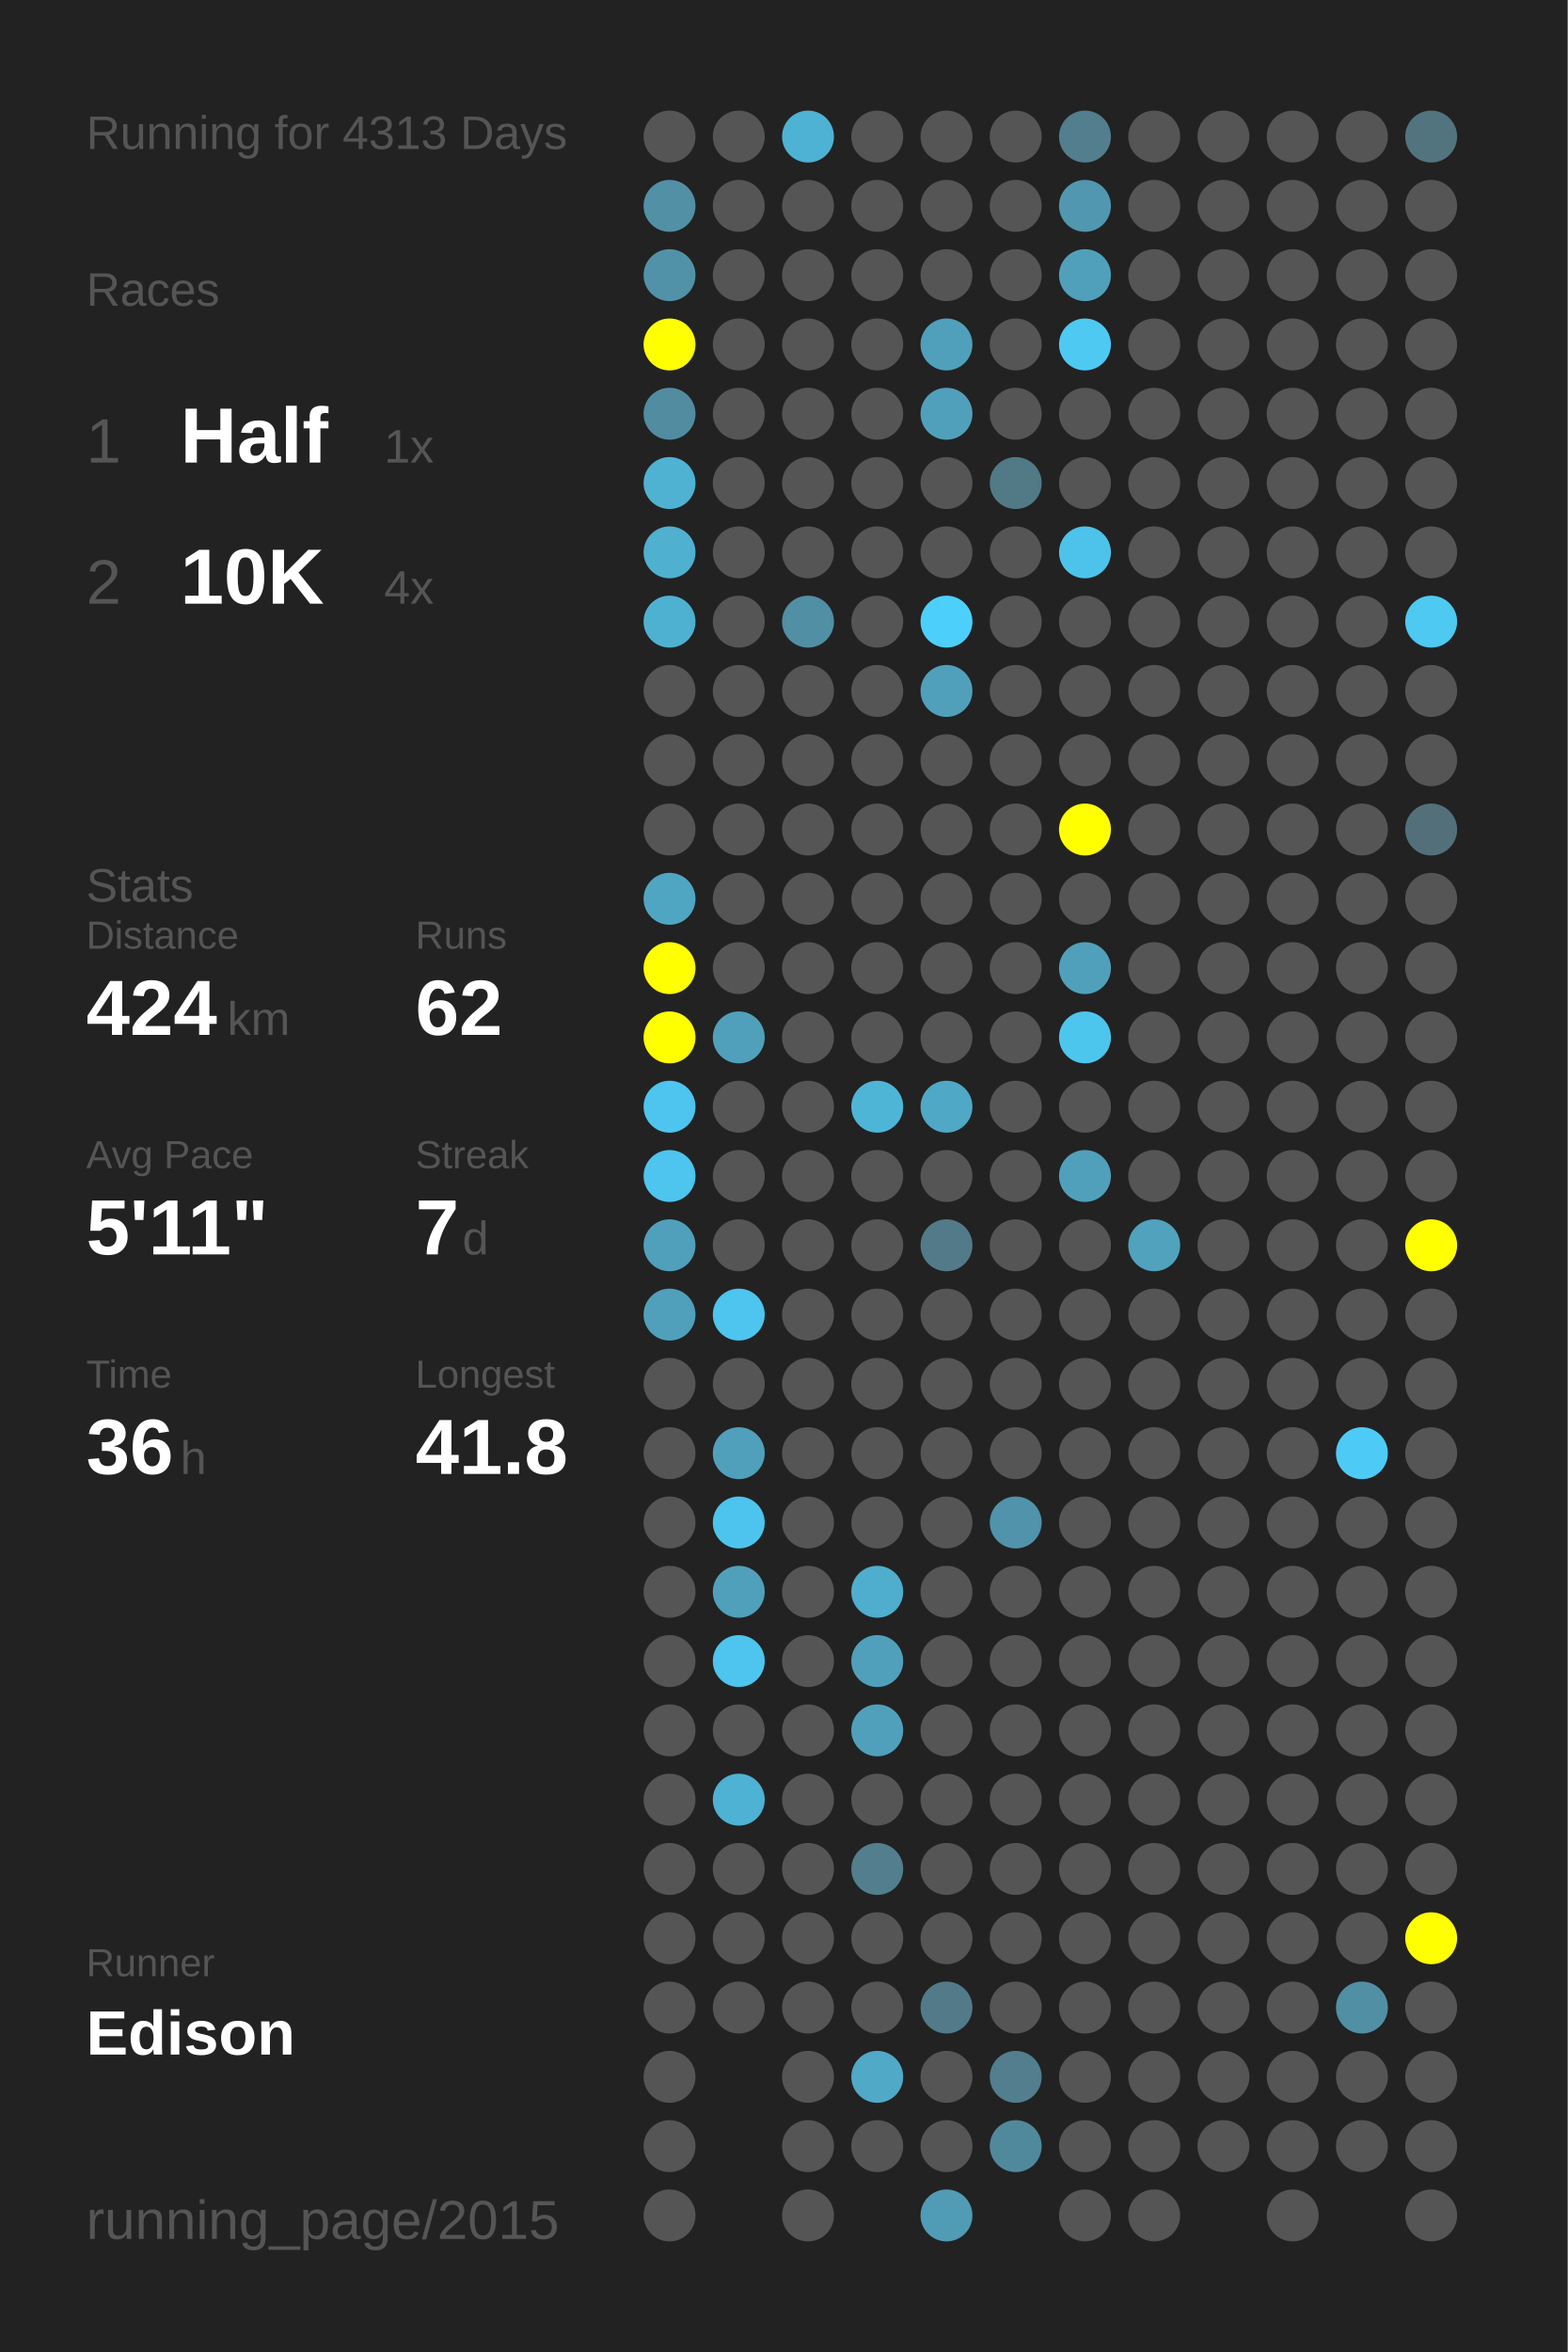
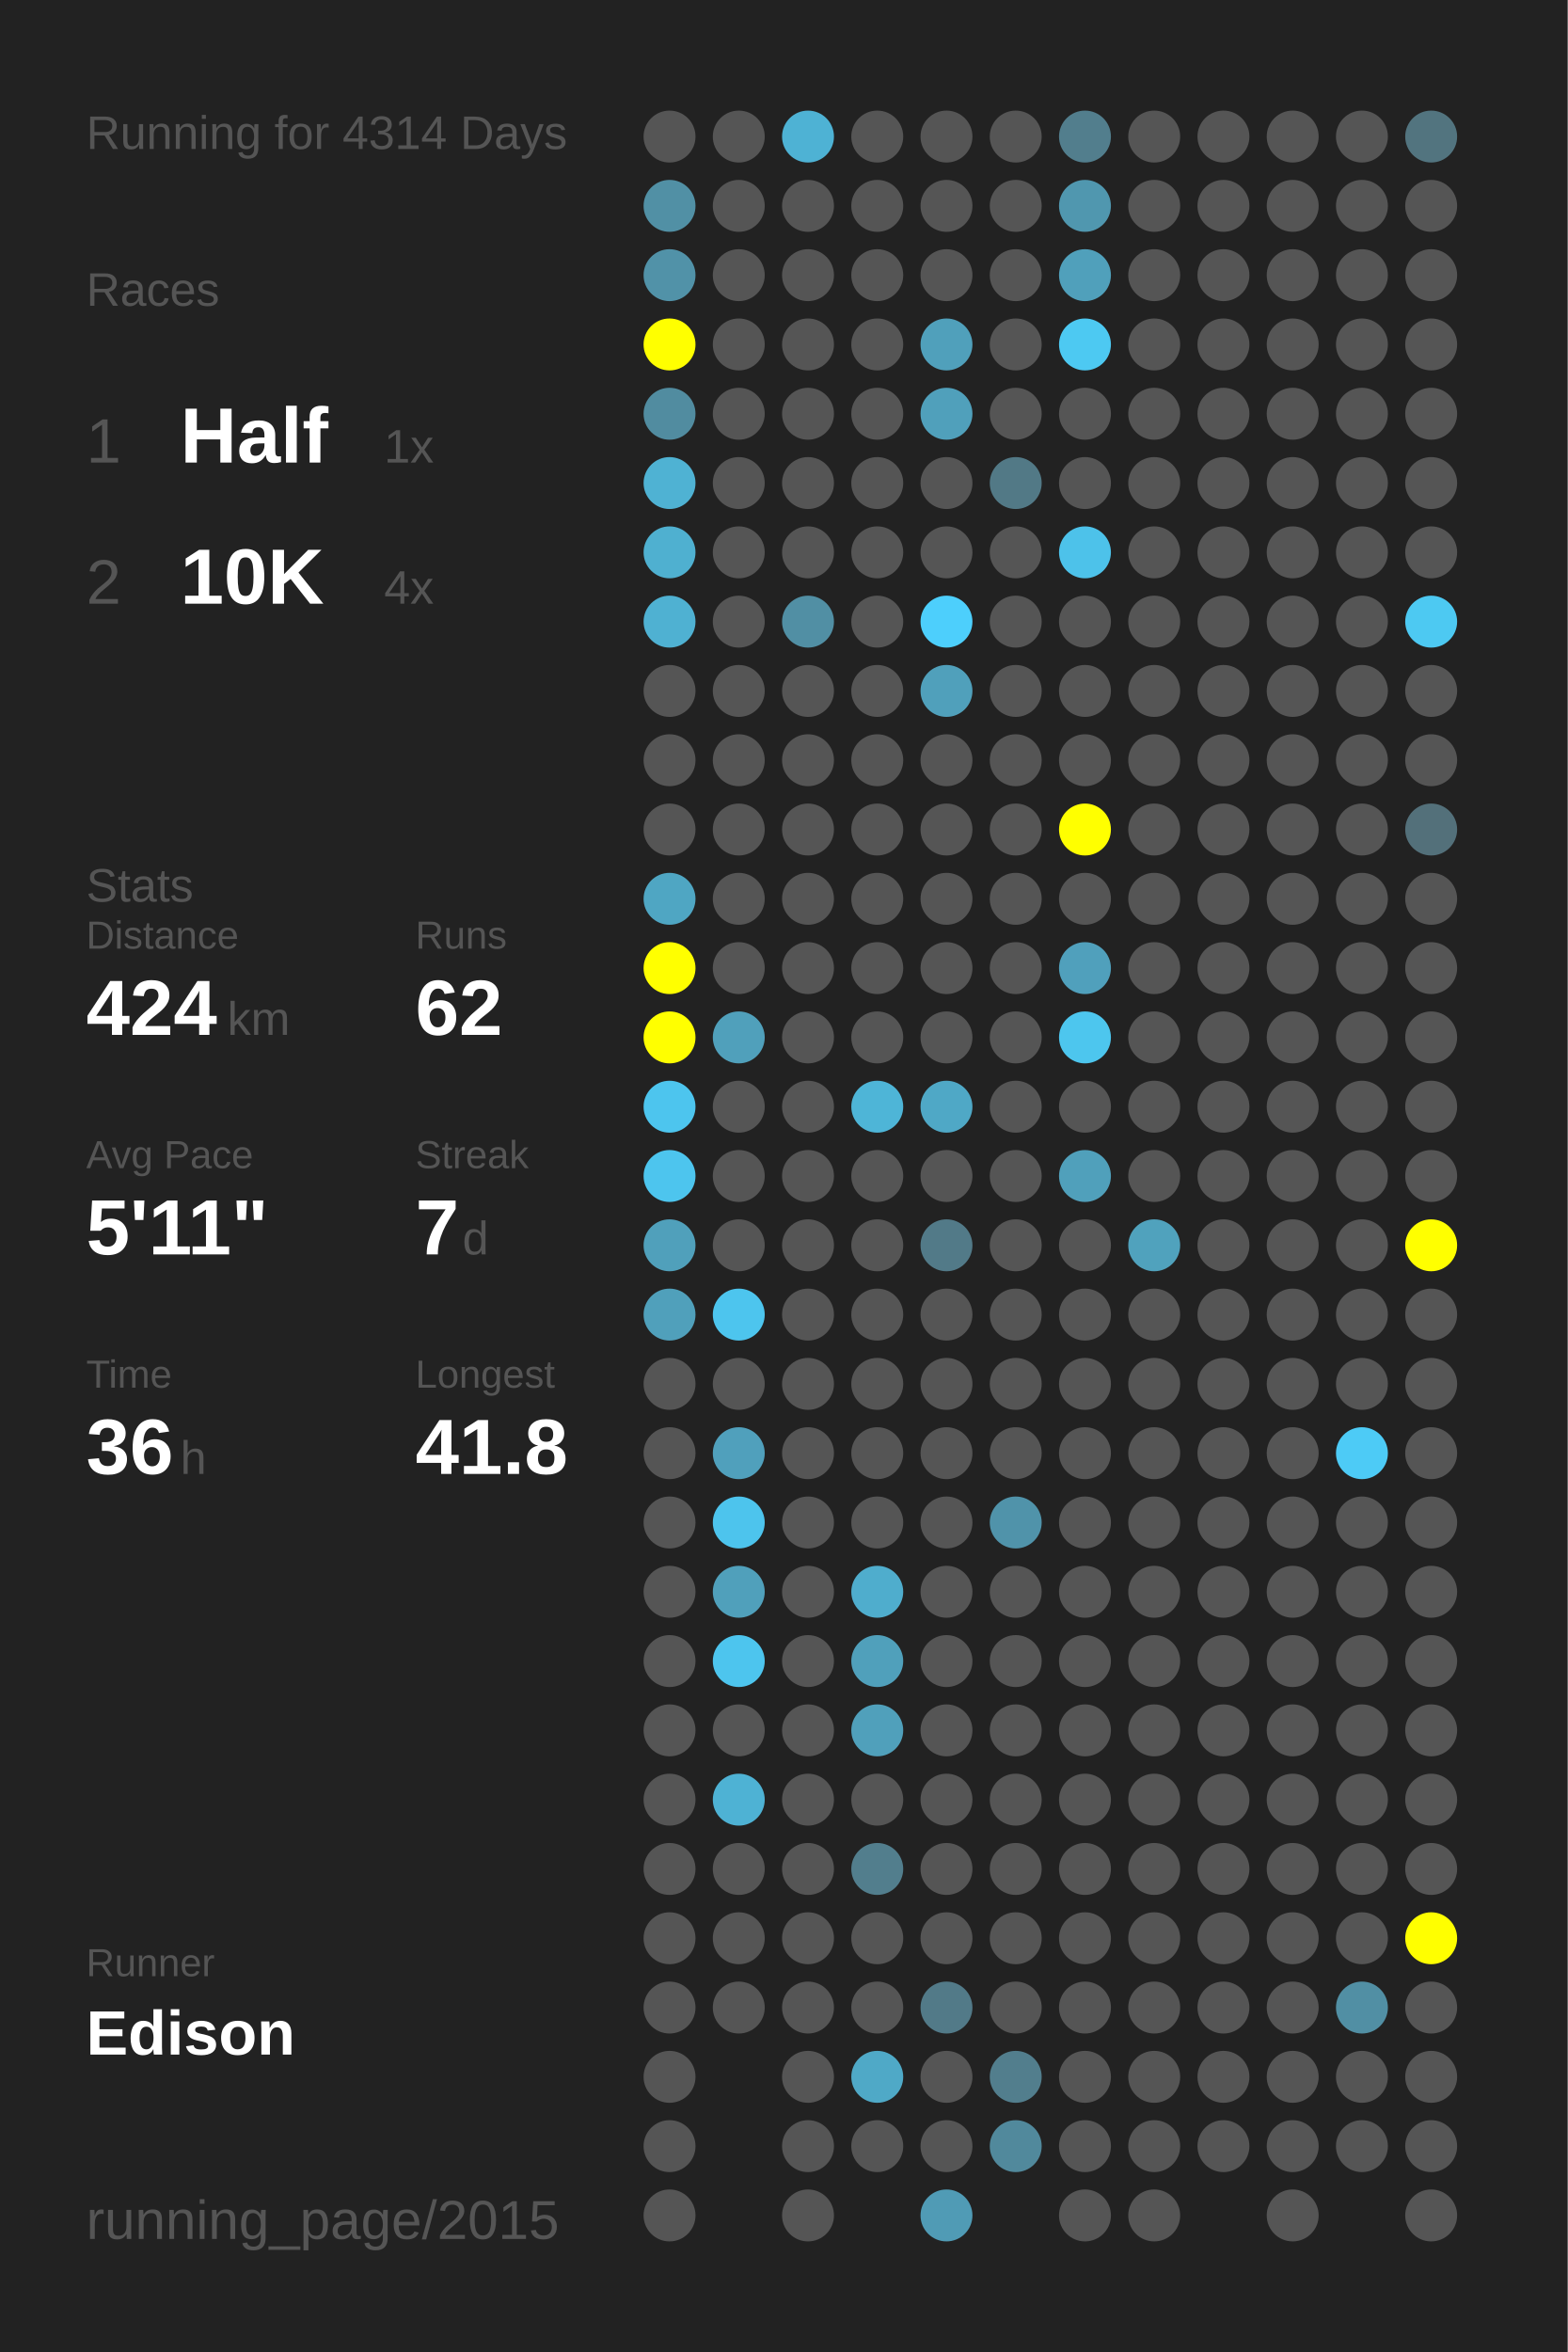
<svg xmlns="http://www.w3.org/2000/svg" baseProfile="full" height="300mm" version="1.1" viewBox="0,0,200,300" width="200mm">
  <defs />
  <rect fill="#222222" height="300" width="200" x="0" y="0" />
-   <text fill="#555555" style="font-size:6px; font-family:Arial;" x="11" y="19">Running for 4313 Days</text>
+   <text fill="#555555" style="font-size:6px; font-family:Arial;" x="11" y="19">Running for 4314 Days</text>
  <text fill="#555555" style="font-size:6px; font-family:Arial;" x="11" y="39">Races</text>
  <text fill="#555555" style="font-size:8px; font-family:Arial;" x="11" y="59">1</text>
  <text fill="#FFFFFF" style="font-size:10px; font-family:Arial; font-weight:bold;" x="23" y="59">Half</text>
  <text fill="#555555" style="font-size:6px; font-family:Arial;" x="49" y="59">1x</text>
  <text fill="#555555" style="font-size:8px; font-family:Arial;" x="11" y="77">2</text>
  <text fill="#FFFFFF" style="font-size:10px; font-family:Arial; font-weight:bold;" x="23" y="77">10K</text>
  <text fill="#555555" style="font-size:6px; font-family:Arial;" x="49" y="77">4x</text>
  <text fill="#555555" style="font-size:6px; font-family:Arial;" x="11" y="115">Stats</text>
  <text fill="#555555" style="font-size:5px; font-family:Arial;" x="11" y="121">Distance</text>
  <text fill="#FFFFFF" style="font-size:10px; font-family:Arial; font-weight:bold;" x="11" y="132">424</text>
  <text fill="#555555" style="font-size:6px; font-family:Arial;" x="29" y="132">km</text>
  <text fill="#555555" style="font-size:5px; font-family:Arial;" x="53" y="121">Runs</text>
  <text fill="#FFFFFF" style="font-size:10px; font-family:Arial; font-weight:bold;" x="53" y="132">62</text>
  <text fill="#555555" style="font-size:5px; font-family:Arial;" x="11" y="149">Avg Pace</text>
  <text fill="#FFFFFF" style="font-size:10px; font-family:Arial; font-weight:bold;" x="11" y="160">5'11"</text>
  <text fill="#555555" style="font-size:5px; font-family:Arial;" x="53" y="149">Streak</text>
  <text fill="#FFFFFF" style="font-size:10px; font-family:Arial; font-weight:bold;" x="53" y="160">7</text>
  <text fill="#555555" style="font-size:6px; font-family:Arial;" x="59" y="160">d</text>
  <text fill="#555555" style="font-size:5px; font-family:Arial;" x="11" y="177">Time</text>
  <text fill="#FFFFFF" style="font-size:10px; font-family:Arial; font-weight:bold;" x="11" y="188">36</text>
  <text fill="#555555" style="font-size:6px; font-family:Arial;" x="23" y="188">h</text>
  <text fill="#555555" style="font-size:5px; font-family:Arial;" x="53" y="177">Longest</text>
  <text fill="#FFFFFF" style="font-size:10px; font-family:Arial; font-weight:bold;" x="53" y="188">41.8</text>
  <text fill="#555555" style="font-size:5px; font-family:Arial;" x="11" y="252.065">Runner</text>
  <text fill="#FFFFFF" style="font-size:8px; font-family:Arial; font-weight:bold;" x="11" y="262.065">Edison</text>
  <text fill="#555555" style="font-size:7px; font-family:Arial;" x="11" y="285.581">running_page/2015</text>
  <circle cx="85.417" cy="17.419" fill="#555555" r="3.312" />
  <circle cx="85.417" cy="26.258" fill="#5190a5" r="3.312" />
  <circle cx="85.417" cy="35.097" fill="#5192a8" r="3.312" />
  <circle cx="85.417" cy="43.935" fill="#FFFF00" r="3.312" />
  <circle cx="85.417" cy="52.774" fill="#518ca0" r="3.312" />
  <circle cx="85.417" cy="61.613" fill="#4fb2d3" r="3.312" />
  <circle cx="85.417" cy="70.452" fill="#4fb0d0" r="3.312" />
  <circle cx="85.417" cy="79.29" fill="#4fb1d2" r="3.312" />
  <circle cx="85.417" cy="88.129" fill="#555555" r="3.312" />
  <circle cx="85.417" cy="96.968" fill="#555555" r="3.312" />
  <circle cx="85.417" cy="105.806" fill="#555555" r="3.312" />
  <circle cx="85.417" cy="114.645" fill="#4fa6c3" r="3.312" />
  <circle cx="85.417" cy="123.484" fill="#FFFF00" r="3.312" />
  <circle cx="85.417" cy="132.323" fill="#FFFF00" r="3.312" />
  <circle cx="85.417" cy="141.161" fill="#4dc5ee" r="3.312" />
  <circle cx="85.417" cy="150" fill="#4dc5ee" r="3.312" />
  <circle cx="85.417" cy="158.839" fill="#50a0bb" r="3.312" />
  <circle cx="85.417" cy="167.677" fill="#50a0bb" r="3.312" />
  <circle cx="85.417" cy="176.516" fill="#555555" r="3.312" />
  <circle cx="85.417" cy="185.355" fill="#555555" r="3.312" />
  <circle cx="85.417" cy="194.194" fill="#555555" r="3.312" />
  <circle cx="85.417" cy="203.032" fill="#555555" r="3.312" />
  <circle cx="85.417" cy="211.871" fill="#555555" r="3.312" />
  <circle cx="85.417" cy="220.71" fill="#555555" r="3.312" />
  <circle cx="85.417" cy="229.548" fill="#555555" r="3.312" />
  <circle cx="85.417" cy="238.387" fill="#555555" r="3.312" />
  <circle cx="85.417" cy="247.226" fill="#555555" r="3.312" />
  <circle cx="85.417" cy="256.065" fill="#555555" r="3.312" />
  <circle cx="85.417" cy="264.903" fill="#555555" r="3.312" />
  <circle cx="85.417" cy="273.742" fill="#555555" r="3.312" />
  <circle cx="85.417" cy="282.581" fill="#555555" r="3.312" />
  <circle cx="94.25" cy="17.419" fill="#555555" r="3.312" />
  <circle cx="94.25" cy="26.258" fill="#555555" r="3.312" />
  <circle cx="94.25" cy="35.097" fill="#555555" r="3.312" />
  <circle cx="94.25" cy="43.935" fill="#555555" r="3.312" />
  <circle cx="94.25" cy="52.774" fill="#555555" r="3.312" />
  <circle cx="94.25" cy="61.613" fill="#555555" r="3.312" />
  <circle cx="94.25" cy="70.452" fill="#555555" r="3.312" />
  <circle cx="94.25" cy="79.29" fill="#555555" r="3.312" />
  <circle cx="94.25" cy="88.129" fill="#555555" r="3.312" />
  <circle cx="94.25" cy="96.968" fill="#555555" r="3.312" />
  <circle cx="94.25" cy="105.806" fill="#555555" r="3.312" />
  <circle cx="94.25" cy="114.645" fill="#555555" r="3.312" />
  <circle cx="94.25" cy="123.484" fill="#555555" r="3.312" />
  <circle cx="94.25" cy="132.323" fill="#50a0bb" r="3.312" />
  <circle cx="94.25" cy="141.161" fill="#555555" r="3.312" />
  <circle cx="94.25" cy="150" fill="#555555" r="3.312" />
  <circle cx="94.25" cy="158.839" fill="#555555" r="3.312" />
  <circle cx="94.25" cy="167.677" fill="#4dc5ee" r="3.312" />
  <circle cx="94.25" cy="176.516" fill="#555555" r="3.312" />
  <circle cx="94.25" cy="185.355" fill="#50a0bc" r="3.312" />
  <circle cx="94.25" cy="194.194" fill="#4dc4ed" r="3.312" />
  <circle cx="94.25" cy="203.032" fill="#50a0bb" r="3.312" />
  <circle cx="94.25" cy="211.871" fill="#4dc5ee" r="3.312" />
  <circle cx="94.25" cy="220.71" fill="#555555" r="3.312" />
  <circle cx="94.25" cy="229.548" fill="#4eb2d4" r="3.312" />
  <circle cx="94.25" cy="238.387" fill="#555555" r="3.312" />
  <circle cx="94.25" cy="247.226" fill="#555555" r="3.312" />
  <circle cx="94.25" cy="256.065" fill="#555555" r="3.312" />
  <circle cx="103.083" cy="17.419" fill="#4eb2d4" r="3.312" />
  <circle cx="103.083" cy="26.258" fill="#555555" r="3.312" />
  <circle cx="103.083" cy="35.097" fill="#555555" r="3.312" />
  <circle cx="103.083" cy="43.935" fill="#555555" r="3.312" />
  <circle cx="103.083" cy="52.774" fill="#555555" r="3.312" />
  <circle cx="103.083" cy="61.613" fill="#555555" r="3.312" />
  <circle cx="103.083" cy="70.452" fill="#555555" r="3.312" />
  <circle cx="103.083" cy="79.29" fill="#518fa4" r="3.312" />
  <circle cx="103.083" cy="88.129" fill="#555555" r="3.312" />
  <circle cx="103.083" cy="96.968" fill="#555555" r="3.312" />
  <circle cx="103.083" cy="105.806" fill="#555555" r="3.312" />
  <circle cx="103.083" cy="114.645" fill="#555555" r="3.312" />
  <circle cx="103.083" cy="123.484" fill="#555555" r="3.312" />
  <circle cx="103.083" cy="132.323" fill="#555555" r="3.312" />
  <circle cx="103.083" cy="141.161" fill="#555555" r="3.312" />
  <circle cx="103.083" cy="150" fill="#555555" r="3.312" />
  <circle cx="103.083" cy="158.839" fill="#555555" r="3.312" />
  <circle cx="103.083" cy="167.677" fill="#555555" r="3.312" />
  <circle cx="103.083" cy="176.516" fill="#555555" r="3.312" />
  <circle cx="103.083" cy="185.355" fill="#555555" r="3.312" />
  <circle cx="103.083" cy="194.194" fill="#555555" r="3.312" />
  <circle cx="103.083" cy="203.032" fill="#555555" r="3.312" />
  <circle cx="103.083" cy="211.871" fill="#555555" r="3.312" />
  <circle cx="103.083" cy="220.71" fill="#555555" r="3.312" />
  <circle cx="103.083" cy="229.548" fill="#555555" r="3.312" />
  <circle cx="103.083" cy="238.387" fill="#555555" r="3.312" />
  <circle cx="103.083" cy="247.226" fill="#555555" r="3.312" />
  <circle cx="103.083" cy="256.065" fill="#555555" r="3.312" />
  <circle cx="103.083" cy="264.903" fill="#555555" r="3.312" />
  <circle cx="103.083" cy="273.742" fill="#555555" r="3.312" />
  <circle cx="103.083" cy="282.581" fill="#555555" r="3.312" />
  <circle cx="111.917" cy="17.419" fill="#555555" r="3.312" />
  <circle cx="111.917" cy="26.258" fill="#555555" r="3.312" />
  <circle cx="111.917" cy="35.097" fill="#555555" r="3.312" />
  <circle cx="111.917" cy="43.935" fill="#555555" r="3.312" />
  <circle cx="111.917" cy="52.774" fill="#555555" r="3.312" />
  <circle cx="111.917" cy="61.613" fill="#555555" r="3.312" />
  <circle cx="111.917" cy="70.452" fill="#555555" r="3.312" />
  <circle cx="111.917" cy="79.29" fill="#555555" r="3.312" />
  <circle cx="111.917" cy="88.129" fill="#555555" r="3.312" />
  <circle cx="111.917" cy="96.968" fill="#555555" r="3.312" />
  <circle cx="111.917" cy="105.806" fill="#555555" r="3.312" />
  <circle cx="111.917" cy="114.645" fill="#555555" r="3.312" />
  <circle cx="111.917" cy="123.484" fill="#555555" r="3.312" />
  <circle cx="111.917" cy="132.323" fill="#555555" r="3.312" />
  <circle cx="111.917" cy="141.161" fill="#4eb5d7" r="3.312" />
  <circle cx="111.917" cy="150" fill="#555555" r="3.312" />
  <circle cx="111.917" cy="158.839" fill="#555555" r="3.312" />
  <circle cx="111.917" cy="167.677" fill="#555555" r="3.312" />
  <circle cx="111.917" cy="176.516" fill="#555555" r="3.312" />
  <circle cx="111.917" cy="185.355" fill="#555555" r="3.312" />
  <circle cx="111.917" cy="194.194" fill="#555555" r="3.312" />
  <circle cx="111.917" cy="203.032" fill="#4fadcd" r="3.312" />
  <circle cx="111.917" cy="211.871" fill="#50a0bb" r="3.312" />
  <circle cx="111.917" cy="220.71" fill="#50a0bb" r="3.312" />
  <circle cx="111.917" cy="229.548" fill="#555555" r="3.312" />
  <circle cx="111.917" cy="238.387" fill="#527e8d" r="3.312" />
  <circle cx="111.917" cy="247.226" fill="#555555" r="3.312" />
  <circle cx="111.917" cy="256.065" fill="#555555" r="3.312" />
  <circle cx="111.917" cy="264.903" fill="#4fa9c7" r="3.312" />
  <circle cx="111.917" cy="273.742" fill="#555555" r="3.312" />
  <circle cx="120.75" cy="17.419" fill="#555555" r="3.312" />
  <circle cx="120.75" cy="26.258" fill="#555555" r="3.312" />
  <circle cx="120.75" cy="35.097" fill="#555555" r="3.312" />
  <circle cx="120.75" cy="43.935" fill="#50a0bb" r="3.312" />
  <circle cx="120.75" cy="52.774" fill="#50a0bb" r="3.312" />
  <circle cx="120.75" cy="61.613" fill="#555555" r="3.312" />
  <circle cx="120.75" cy="70.452" fill="#555555" r="3.312" />
  <circle cx="120.75" cy="79.29" fill="#4dcffc" r="3.312" />
  <circle cx="120.75" cy="88.129" fill="#50a0bb" r="3.312" />
  <circle cx="120.75" cy="96.968" fill="#555555" r="3.312" />
  <circle cx="120.75" cy="105.806" fill="#555555" r="3.312" />
  <circle cx="120.75" cy="114.645" fill="#555555" r="3.312" />
  <circle cx="120.75" cy="123.484" fill="#555555" r="3.312" />
  <circle cx="120.75" cy="132.323" fill="#555555" r="3.312" />
  <circle cx="120.75" cy="141.161" fill="#4fa8c6" r="3.312" />
  <circle cx="120.75" cy="150" fill="#555555" r="3.312" />
  <circle cx="120.75" cy="158.839" fill="#527a88" r="3.312" />
  <circle cx="120.75" cy="167.677" fill="#555555" r="3.312" />
  <circle cx="120.75" cy="176.516" fill="#555555" r="3.312" />
  <circle cx="120.75" cy="185.355" fill="#555555" r="3.312" />
  <circle cx="120.75" cy="194.194" fill="#555555" r="3.312" />
  <circle cx="120.75" cy="203.032" fill="#555555" r="3.312" />
  <circle cx="120.75" cy="211.871" fill="#555555" r="3.312" />
  <circle cx="120.75" cy="220.71" fill="#555555" r="3.312" />
  <circle cx="120.75" cy="229.548" fill="#555555" r="3.312" />
  <circle cx="120.75" cy="238.387" fill="#555555" r="3.312" />
  <circle cx="120.75" cy="247.226" fill="#555555" r="3.312" />
  <circle cx="120.75" cy="256.065" fill="#527a88" r="3.312" />
  <circle cx="120.75" cy="264.903" fill="#555555" r="3.312" />
  <circle cx="120.75" cy="273.742" fill="#555555" r="3.312" />
  <circle cx="120.75" cy="282.581" fill="#509bb5" r="3.312" />
  <circle cx="129.583" cy="17.419" fill="#555555" r="3.312" />
  <circle cx="129.583" cy="26.258" fill="#555555" r="3.312" />
  <circle cx="129.583" cy="35.097" fill="#555555" r="3.312" />
  <circle cx="129.583" cy="43.935" fill="#555555" r="3.312" />
  <circle cx="129.583" cy="52.774" fill="#555555" r="3.312" />
  <circle cx="129.583" cy="61.613" fill="#527986" r="3.312" />
  <circle cx="129.583" cy="70.452" fill="#555555" r="3.312" />
  <circle cx="129.583" cy="79.29" fill="#555555" r="3.312" />
  <circle cx="129.583" cy="88.129" fill="#555555" r="3.312" />
  <circle cx="129.583" cy="96.968" fill="#555555" r="3.312" />
  <circle cx="129.583" cy="105.806" fill="#555555" r="3.312" />
  <circle cx="129.583" cy="114.645" fill="#555555" r="3.312" />
  <circle cx="129.583" cy="123.484" fill="#555555" r="3.312" />
  <circle cx="129.583" cy="132.323" fill="#555555" r="3.312" />
  <circle cx="129.583" cy="141.161" fill="#555555" r="3.312" />
  <circle cx="129.583" cy="150" fill="#555555" r="3.312" />
  <circle cx="129.583" cy="158.839" fill="#555555" r="3.312" />
  <circle cx="129.583" cy="167.677" fill="#555555" r="3.312" />
  <circle cx="129.583" cy="176.516" fill="#555555" r="3.312" />
  <circle cx="129.583" cy="185.355" fill="#555555" r="3.312" />
  <circle cx="129.583" cy="194.194" fill="#5093aa" r="3.312" />
  <circle cx="129.583" cy="203.032" fill="#555555" r="3.312" />
  <circle cx="129.583" cy="211.871" fill="#555555" r="3.312" />
  <circle cx="129.583" cy="220.71" fill="#555555" r="3.312" />
  <circle cx="129.583" cy="229.548" fill="#555555" r="3.312" />
  <circle cx="129.583" cy="238.387" fill="#555555" r="3.312" />
  <circle cx="129.583" cy="247.226" fill="#555555" r="3.312" />
  <circle cx="129.583" cy="256.065" fill="#555555" r="3.312" />
  <circle cx="129.583" cy="264.903" fill="#527e8d" r="3.312" />
  <circle cx="129.583" cy="273.742" fill="#51899c" r="3.312" />
  <circle cx="138.417" cy="17.419" fill="#527e8d" r="3.312" />
  <circle cx="138.417" cy="26.258" fill="#5097af" r="3.312" />
  <circle cx="138.417" cy="35.097" fill="#50a0bb" r="3.312" />
  <circle cx="138.417" cy="43.935" fill="#4dc9f2" r="3.312" />
  <circle cx="138.417" cy="52.774" fill="#555555" r="3.312" />
  <circle cx="138.417" cy="61.613" fill="#555555" r="3.312" />
  <circle cx="138.417" cy="70.452" fill="#4dc2ea" r="3.312" />
  <circle cx="138.417" cy="79.29" fill="#555555" r="3.312" />
  <circle cx="138.417" cy="88.129" fill="#555555" r="3.312" />
  <circle cx="138.417" cy="96.968" fill="#555555" r="3.312" />
  <circle cx="138.417" cy="105.806" fill="#FFFF00" r="3.312" />
  <circle cx="138.417" cy="114.645" fill="#555555" r="3.312" />
  <circle cx="138.417" cy="123.484" fill="#50a0bc" r="3.312" />
  <circle cx="138.417" cy="132.323" fill="#4dc6ee" r="3.312" />
  <circle cx="138.417" cy="141.161" fill="#555555" r="3.312" />
  <circle cx="138.417" cy="150" fill="#50a0bb" r="3.312" />
  <circle cx="138.417" cy="158.839" fill="#555555" r="3.312" />
  <circle cx="138.417" cy="167.677" fill="#555555" r="3.312" />
  <circle cx="138.417" cy="176.516" fill="#555555" r="3.312" />
  <circle cx="138.417" cy="185.355" fill="#555555" r="3.312" />
  <circle cx="138.417" cy="194.194" fill="#555555" r="3.312" />
  <circle cx="138.417" cy="203.032" fill="#555555" r="3.312" />
  <circle cx="138.417" cy="211.871" fill="#555555" r="3.312" />
  <circle cx="138.417" cy="220.71" fill="#555555" r="3.312" />
  <circle cx="138.417" cy="229.548" fill="#555555" r="3.312" />
  <circle cx="138.417" cy="238.387" fill="#555555" r="3.312" />
  <circle cx="138.417" cy="247.226" fill="#555555" r="3.312" />
  <circle cx="138.417" cy="256.065" fill="#555555" r="3.312" />
  <circle cx="138.417" cy="264.903" fill="#555555" r="3.312" />
  <circle cx="138.417" cy="273.742" fill="#555555" r="3.312" />
  <circle cx="138.417" cy="282.581" fill="#555555" r="3.312" />
  <circle cx="147.25" cy="17.419" fill="#555555" r="3.312" />
  <circle cx="147.25" cy="26.258" fill="#555555" r="3.312" />
  <circle cx="147.25" cy="35.097" fill="#555555" r="3.312" />
  <circle cx="147.25" cy="43.935" fill="#555555" r="3.312" />
  <circle cx="147.25" cy="52.774" fill="#555555" r="3.312" />
  <circle cx="147.25" cy="61.613" fill="#555555" r="3.312" />
  <circle cx="147.25" cy="70.452" fill="#555555" r="3.312" />
  <circle cx="147.25" cy="79.29" fill="#555555" r="3.312" />
  <circle cx="147.25" cy="88.129" fill="#555555" r="3.312" />
  <circle cx="147.25" cy="96.968" fill="#555555" r="3.312" />
  <circle cx="147.25" cy="105.806" fill="#555555" r="3.312" />
  <circle cx="147.25" cy="114.645" fill="#555555" r="3.312" />
  <circle cx="147.25" cy="123.484" fill="#555555" r="3.312" />
  <circle cx="147.25" cy="132.323" fill="#555555" r="3.312" />
  <circle cx="147.25" cy="141.161" fill="#555555" r="3.312" />
  <circle cx="147.25" cy="150" fill="#555555" r="3.312" />
  <circle cx="147.25" cy="158.839" fill="#50a2bd" r="3.312" />
  <circle cx="147.25" cy="167.677" fill="#555555" r="3.312" />
  <circle cx="147.25" cy="176.516" fill="#555555" r="3.312" />
  <circle cx="147.25" cy="185.355" fill="#555555" r="3.312" />
  <circle cx="147.25" cy="194.194" fill="#555555" r="3.312" />
  <circle cx="147.25" cy="203.032" fill="#555555" r="3.312" />
  <circle cx="147.25" cy="211.871" fill="#555555" r="3.312" />
  <circle cx="147.25" cy="220.71" fill="#555555" r="3.312" />
  <circle cx="147.25" cy="229.548" fill="#555555" r="3.312" />
  <circle cx="147.25" cy="238.387" fill="#555555" r="3.312" />
  <circle cx="147.25" cy="247.226" fill="#555555" r="3.312" />
  <circle cx="147.25" cy="256.065" fill="#555555" r="3.312" />
  <circle cx="147.25" cy="264.903" fill="#555555" r="3.312" />
  <circle cx="147.25" cy="273.742" fill="#555555" r="3.312" />
  <circle cx="147.25" cy="282.581" fill="#555555" r="3.312" />
  <circle cx="156.083" cy="17.419" fill="#555555" r="3.312" />
  <circle cx="156.083" cy="26.258" fill="#555555" r="3.312" />
  <circle cx="156.083" cy="35.097" fill="#555555" r="3.312" />
  <circle cx="156.083" cy="43.935" fill="#555555" r="3.312" />
  <circle cx="156.083" cy="52.774" fill="#555555" r="3.312" />
  <circle cx="156.083" cy="61.613" fill="#555555" r="3.312" />
  <circle cx="156.083" cy="70.452" fill="#555555" r="3.312" />
  <circle cx="156.083" cy="79.29" fill="#555555" r="3.312" />
  <circle cx="156.083" cy="88.129" fill="#555555" r="3.312" />
  <circle cx="156.083" cy="96.968" fill="#555555" r="3.312" />
  <circle cx="156.083" cy="105.806" fill="#555555" r="3.312" />
  <circle cx="156.083" cy="114.645" fill="#555555" r="3.312" />
  <circle cx="156.083" cy="123.484" fill="#555555" r="3.312" />
  <circle cx="156.083" cy="132.323" fill="#555555" r="3.312" />
  <circle cx="156.083" cy="141.161" fill="#555555" r="3.312" />
  <circle cx="156.083" cy="150" fill="#555555" r="3.312" />
  <circle cx="156.083" cy="158.839" fill="#555555" r="3.312" />
  <circle cx="156.083" cy="167.677" fill="#555555" r="3.312" />
  <circle cx="156.083" cy="176.516" fill="#555555" r="3.312" />
  <circle cx="156.083" cy="185.355" fill="#555555" r="3.312" />
  <circle cx="156.083" cy="194.194" fill="#555555" r="3.312" />
  <circle cx="156.083" cy="203.032" fill="#555555" r="3.312" />
  <circle cx="156.083" cy="211.871" fill="#555555" r="3.312" />
  <circle cx="156.083" cy="220.71" fill="#555555" r="3.312" />
  <circle cx="156.083" cy="229.548" fill="#555555" r="3.312" />
  <circle cx="156.083" cy="238.387" fill="#555555" r="3.312" />
  <circle cx="156.083" cy="247.226" fill="#555555" r="3.312" />
  <circle cx="156.083" cy="256.065" fill="#555555" r="3.312" />
  <circle cx="156.083" cy="264.903" fill="#555555" r="3.312" />
  <circle cx="156.083" cy="273.742" fill="#555555" r="3.312" />
  <circle cx="164.917" cy="17.419" fill="#555555" r="3.312" />
  <circle cx="164.917" cy="26.258" fill="#555555" r="3.312" />
  <circle cx="164.917" cy="35.097" fill="#555555" r="3.312" />
  <circle cx="164.917" cy="43.935" fill="#555555" r="3.312" />
  <circle cx="164.917" cy="52.774" fill="#555555" r="3.312" />
  <circle cx="164.917" cy="61.613" fill="#555555" r="3.312" />
  <circle cx="164.917" cy="70.452" fill="#555555" r="3.312" />
  <circle cx="164.917" cy="79.29" fill="#555555" r="3.312" />
  <circle cx="164.917" cy="88.129" fill="#555555" r="3.312" />
  <circle cx="164.917" cy="96.968" fill="#555555" r="3.312" />
  <circle cx="164.917" cy="105.806" fill="#555555" r="3.312" />
  <circle cx="164.917" cy="114.645" fill="#555555" r="3.312" />
  <circle cx="164.917" cy="123.484" fill="#555555" r="3.312" />
  <circle cx="164.917" cy="132.323" fill="#555555" r="3.312" />
  <circle cx="164.917" cy="141.161" fill="#555555" r="3.312" />
  <circle cx="164.917" cy="150" fill="#555555" r="3.312" />
  <circle cx="164.917" cy="158.839" fill="#555555" r="3.312" />
  <circle cx="164.917" cy="167.677" fill="#555555" r="3.312" />
  <circle cx="164.917" cy="176.516" fill="#555555" r="3.312" />
  <circle cx="164.917" cy="185.355" fill="#555555" r="3.312" />
  <circle cx="164.917" cy="194.194" fill="#555555" r="3.312" />
  <circle cx="164.917" cy="203.032" fill="#555555" r="3.312" />
  <circle cx="164.917" cy="211.871" fill="#555555" r="3.312" />
  <circle cx="164.917" cy="220.71" fill="#555555" r="3.312" />
  <circle cx="164.917" cy="229.548" fill="#555555" r="3.312" />
  <circle cx="164.917" cy="238.387" fill="#555555" r="3.312" />
  <circle cx="164.917" cy="247.226" fill="#555555" r="3.312" />
  <circle cx="164.917" cy="256.065" fill="#555555" r="3.312" />
  <circle cx="164.917" cy="264.903" fill="#555555" r="3.312" />
  <circle cx="164.917" cy="273.742" fill="#555555" r="3.312" />
  <circle cx="164.917" cy="282.581" fill="#555555" r="3.312" />
  <circle cx="173.75" cy="17.419" fill="#555555" r="3.312" />
  <circle cx="173.75" cy="26.258" fill="#555555" r="3.312" />
  <circle cx="173.75" cy="35.097" fill="#555555" r="3.312" />
  <circle cx="173.75" cy="43.935" fill="#555555" r="3.312" />
  <circle cx="173.75" cy="52.774" fill="#555555" r="3.312" />
  <circle cx="173.75" cy="61.613" fill="#555555" r="3.312" />
  <circle cx="173.75" cy="70.452" fill="#555555" r="3.312" />
  <circle cx="173.75" cy="79.29" fill="#555555" r="3.312" />
  <circle cx="173.75" cy="88.129" fill="#555555" r="3.312" />
  <circle cx="173.75" cy="96.968" fill="#555555" r="3.312" />
  <circle cx="173.75" cy="105.806" fill="#555555" r="3.312" />
  <circle cx="173.75" cy="114.645" fill="#555555" r="3.312" />
  <circle cx="173.75" cy="123.484" fill="#555555" r="3.312" />
  <circle cx="173.75" cy="132.323" fill="#555555" r="3.312" />
  <circle cx="173.75" cy="141.161" fill="#555555" r="3.312" />
  <circle cx="173.75" cy="150" fill="#555555" r="3.312" />
  <circle cx="173.75" cy="158.839" fill="#555555" r="3.312" />
  <circle cx="173.75" cy="167.677" fill="#555555" r="3.312" />
  <circle cx="173.75" cy="176.516" fill="#555555" r="3.312" />
  <circle cx="173.75" cy="185.355" fill="#4dcbf6" r="3.312" />
  <circle cx="173.75" cy="194.194" fill="#555555" r="3.312" />
  <circle cx="173.75" cy="203.032" fill="#555555" r="3.312" />
  <circle cx="173.75" cy="211.871" fill="#555555" r="3.312" />
  <circle cx="173.75" cy="220.71" fill="#555555" r="3.312" />
  <circle cx="173.75" cy="229.548" fill="#555555" r="3.312" />
  <circle cx="173.75" cy="238.387" fill="#555555" r="3.312" />
  <circle cx="173.75" cy="247.226" fill="#555555" r="3.312" />
  <circle cx="173.75" cy="256.065" fill="#518fa4" r="3.312" />
  <circle cx="173.75" cy="264.903" fill="#555555" r="3.312" />
  <circle cx="173.75" cy="273.742" fill="#555555" r="3.312" />
  <circle cx="182.583" cy="17.419" fill="#52747f" r="3.312" />
  <circle cx="182.583" cy="26.258" fill="#555555" r="3.312" />
  <circle cx="182.583" cy="35.097" fill="#555555" r="3.312" />
  <circle cx="182.583" cy="43.935" fill="#555555" r="3.312" />
  <circle cx="182.583" cy="52.774" fill="#555555" r="3.312" />
  <circle cx="182.583" cy="61.613" fill="#555555" r="3.312" />
  <circle cx="182.583" cy="70.452" fill="#555555" r="3.312" />
  <circle cx="182.583" cy="79.29" fill="#4dc9f2" r="3.312" />
  <circle cx="182.583" cy="88.129" fill="#555555" r="3.312" />
  <circle cx="182.583" cy="96.968" fill="#555555" r="3.312" />
  <circle cx="182.583" cy="105.806" fill="#53707a" r="3.312" />
  <circle cx="182.583" cy="114.645" fill="#555555" r="3.312" />
  <circle cx="182.583" cy="123.484" fill="#555555" r="3.312" />
  <circle cx="182.583" cy="132.323" fill="#555555" r="3.312" />
  <circle cx="182.583" cy="141.161" fill="#555555" r="3.312" />
  <circle cx="182.583" cy="150" fill="#555555" r="3.312" />
  <circle cx="182.583" cy="158.839" fill="#FFFF00" r="3.312" />
  <circle cx="182.583" cy="167.677" fill="#555555" r="3.312" />
  <circle cx="182.583" cy="176.516" fill="#555555" r="3.312" />
  <circle cx="182.583" cy="185.355" fill="#555555" r="3.312" />
  <circle cx="182.583" cy="194.194" fill="#555555" r="3.312" />
  <circle cx="182.583" cy="203.032" fill="#555555" r="3.312" />
  <circle cx="182.583" cy="211.871" fill="#555555" r="3.312" />
  <circle cx="182.583" cy="220.71" fill="#555555" r="3.312" />
  <circle cx="182.583" cy="229.548" fill="#555555" r="3.312" />
  <circle cx="182.583" cy="238.387" fill="#555555" r="3.312" />
  <circle cx="182.583" cy="247.226" fill="#FFFF00" r="3.312" />
  <circle cx="182.583" cy="256.065" fill="#555555" r="3.312" />
  <circle cx="182.583" cy="264.903" fill="#555555" r="3.312" />
  <circle cx="182.583" cy="273.742" fill="#555555" r="3.312" />
  <circle cx="182.583" cy="282.581" fill="#555555" r="3.312" />
</svg>
